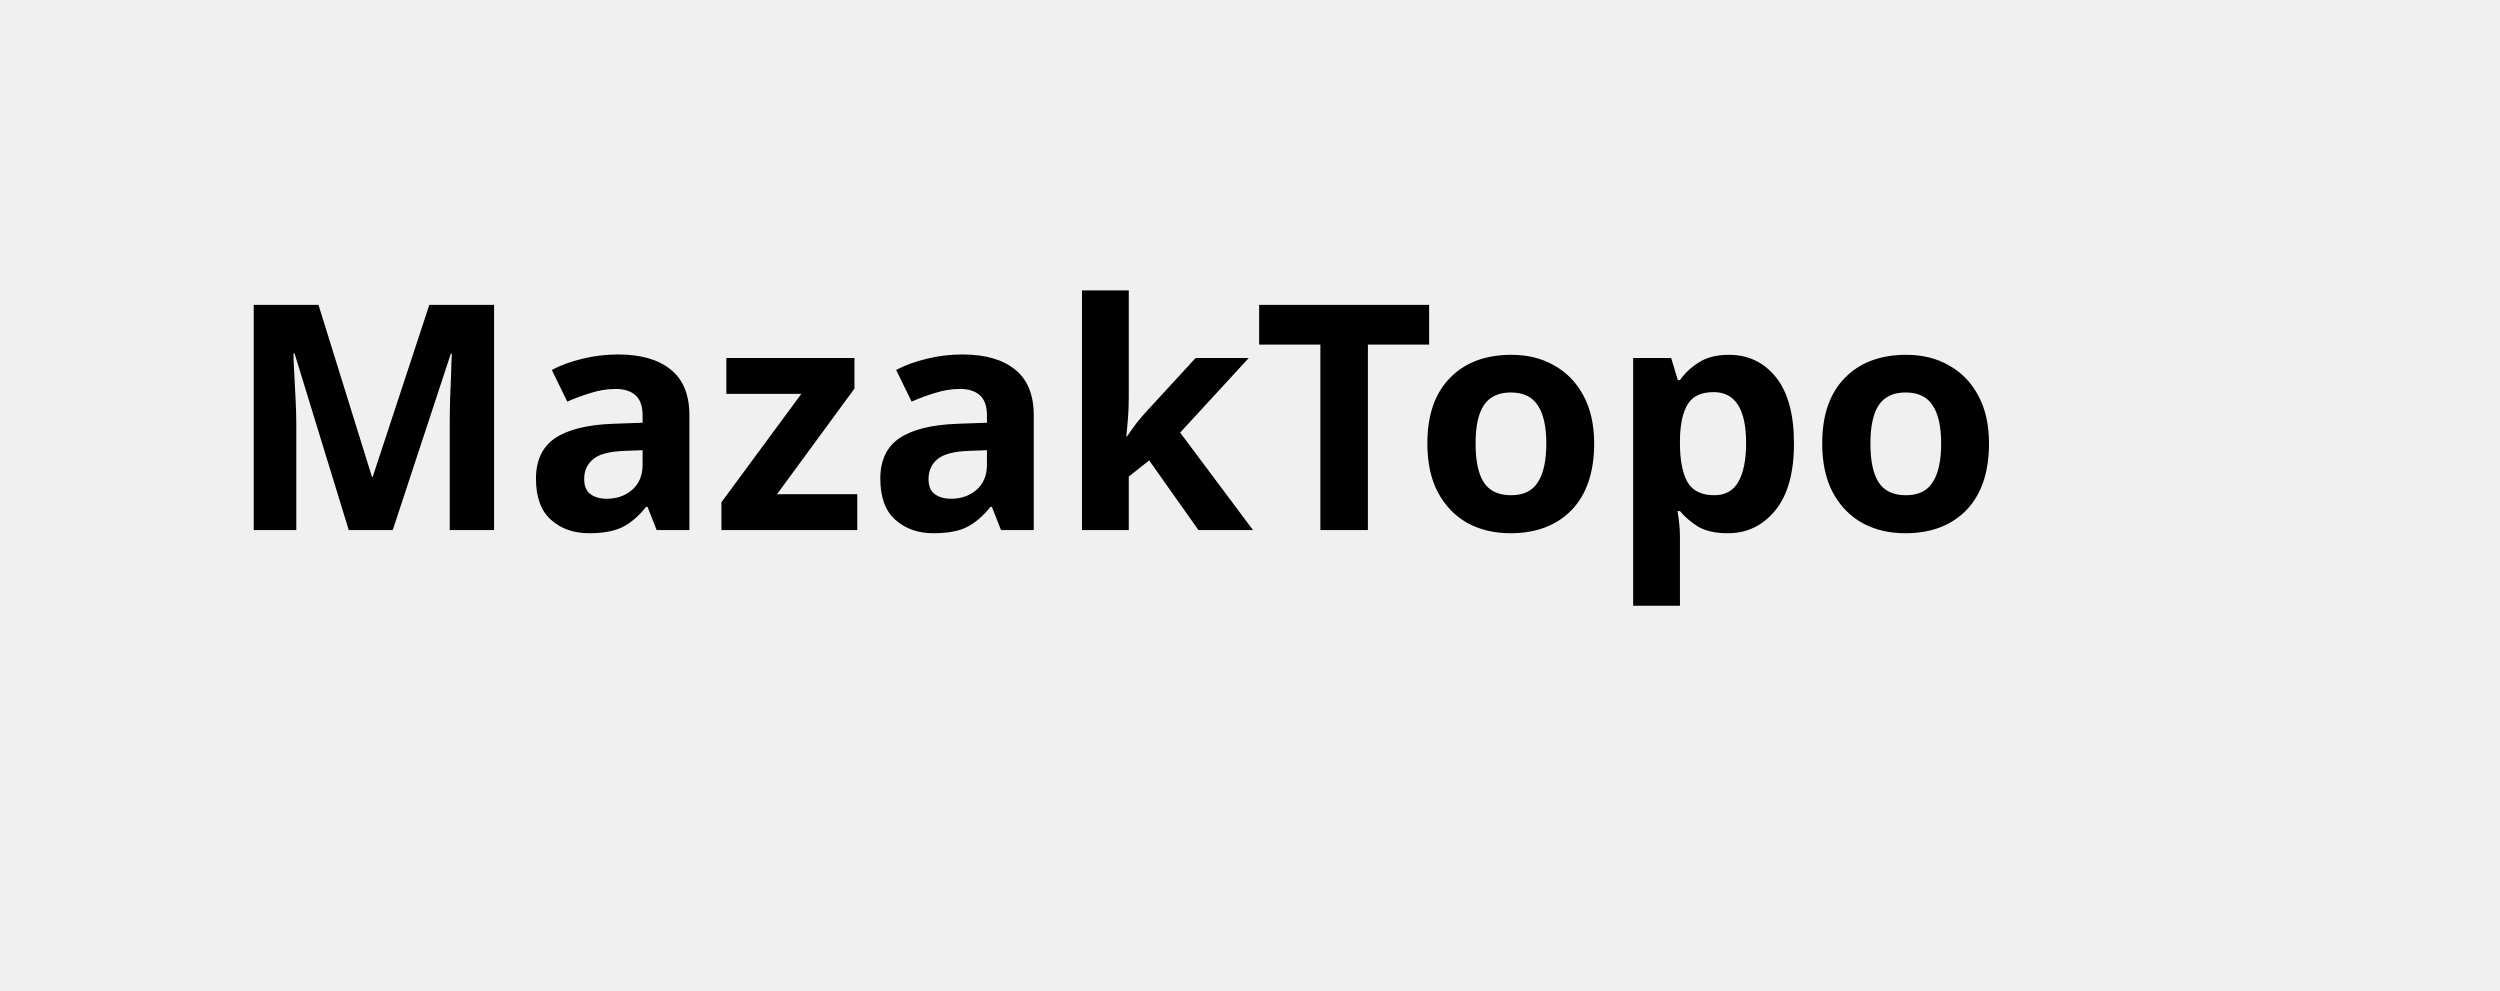
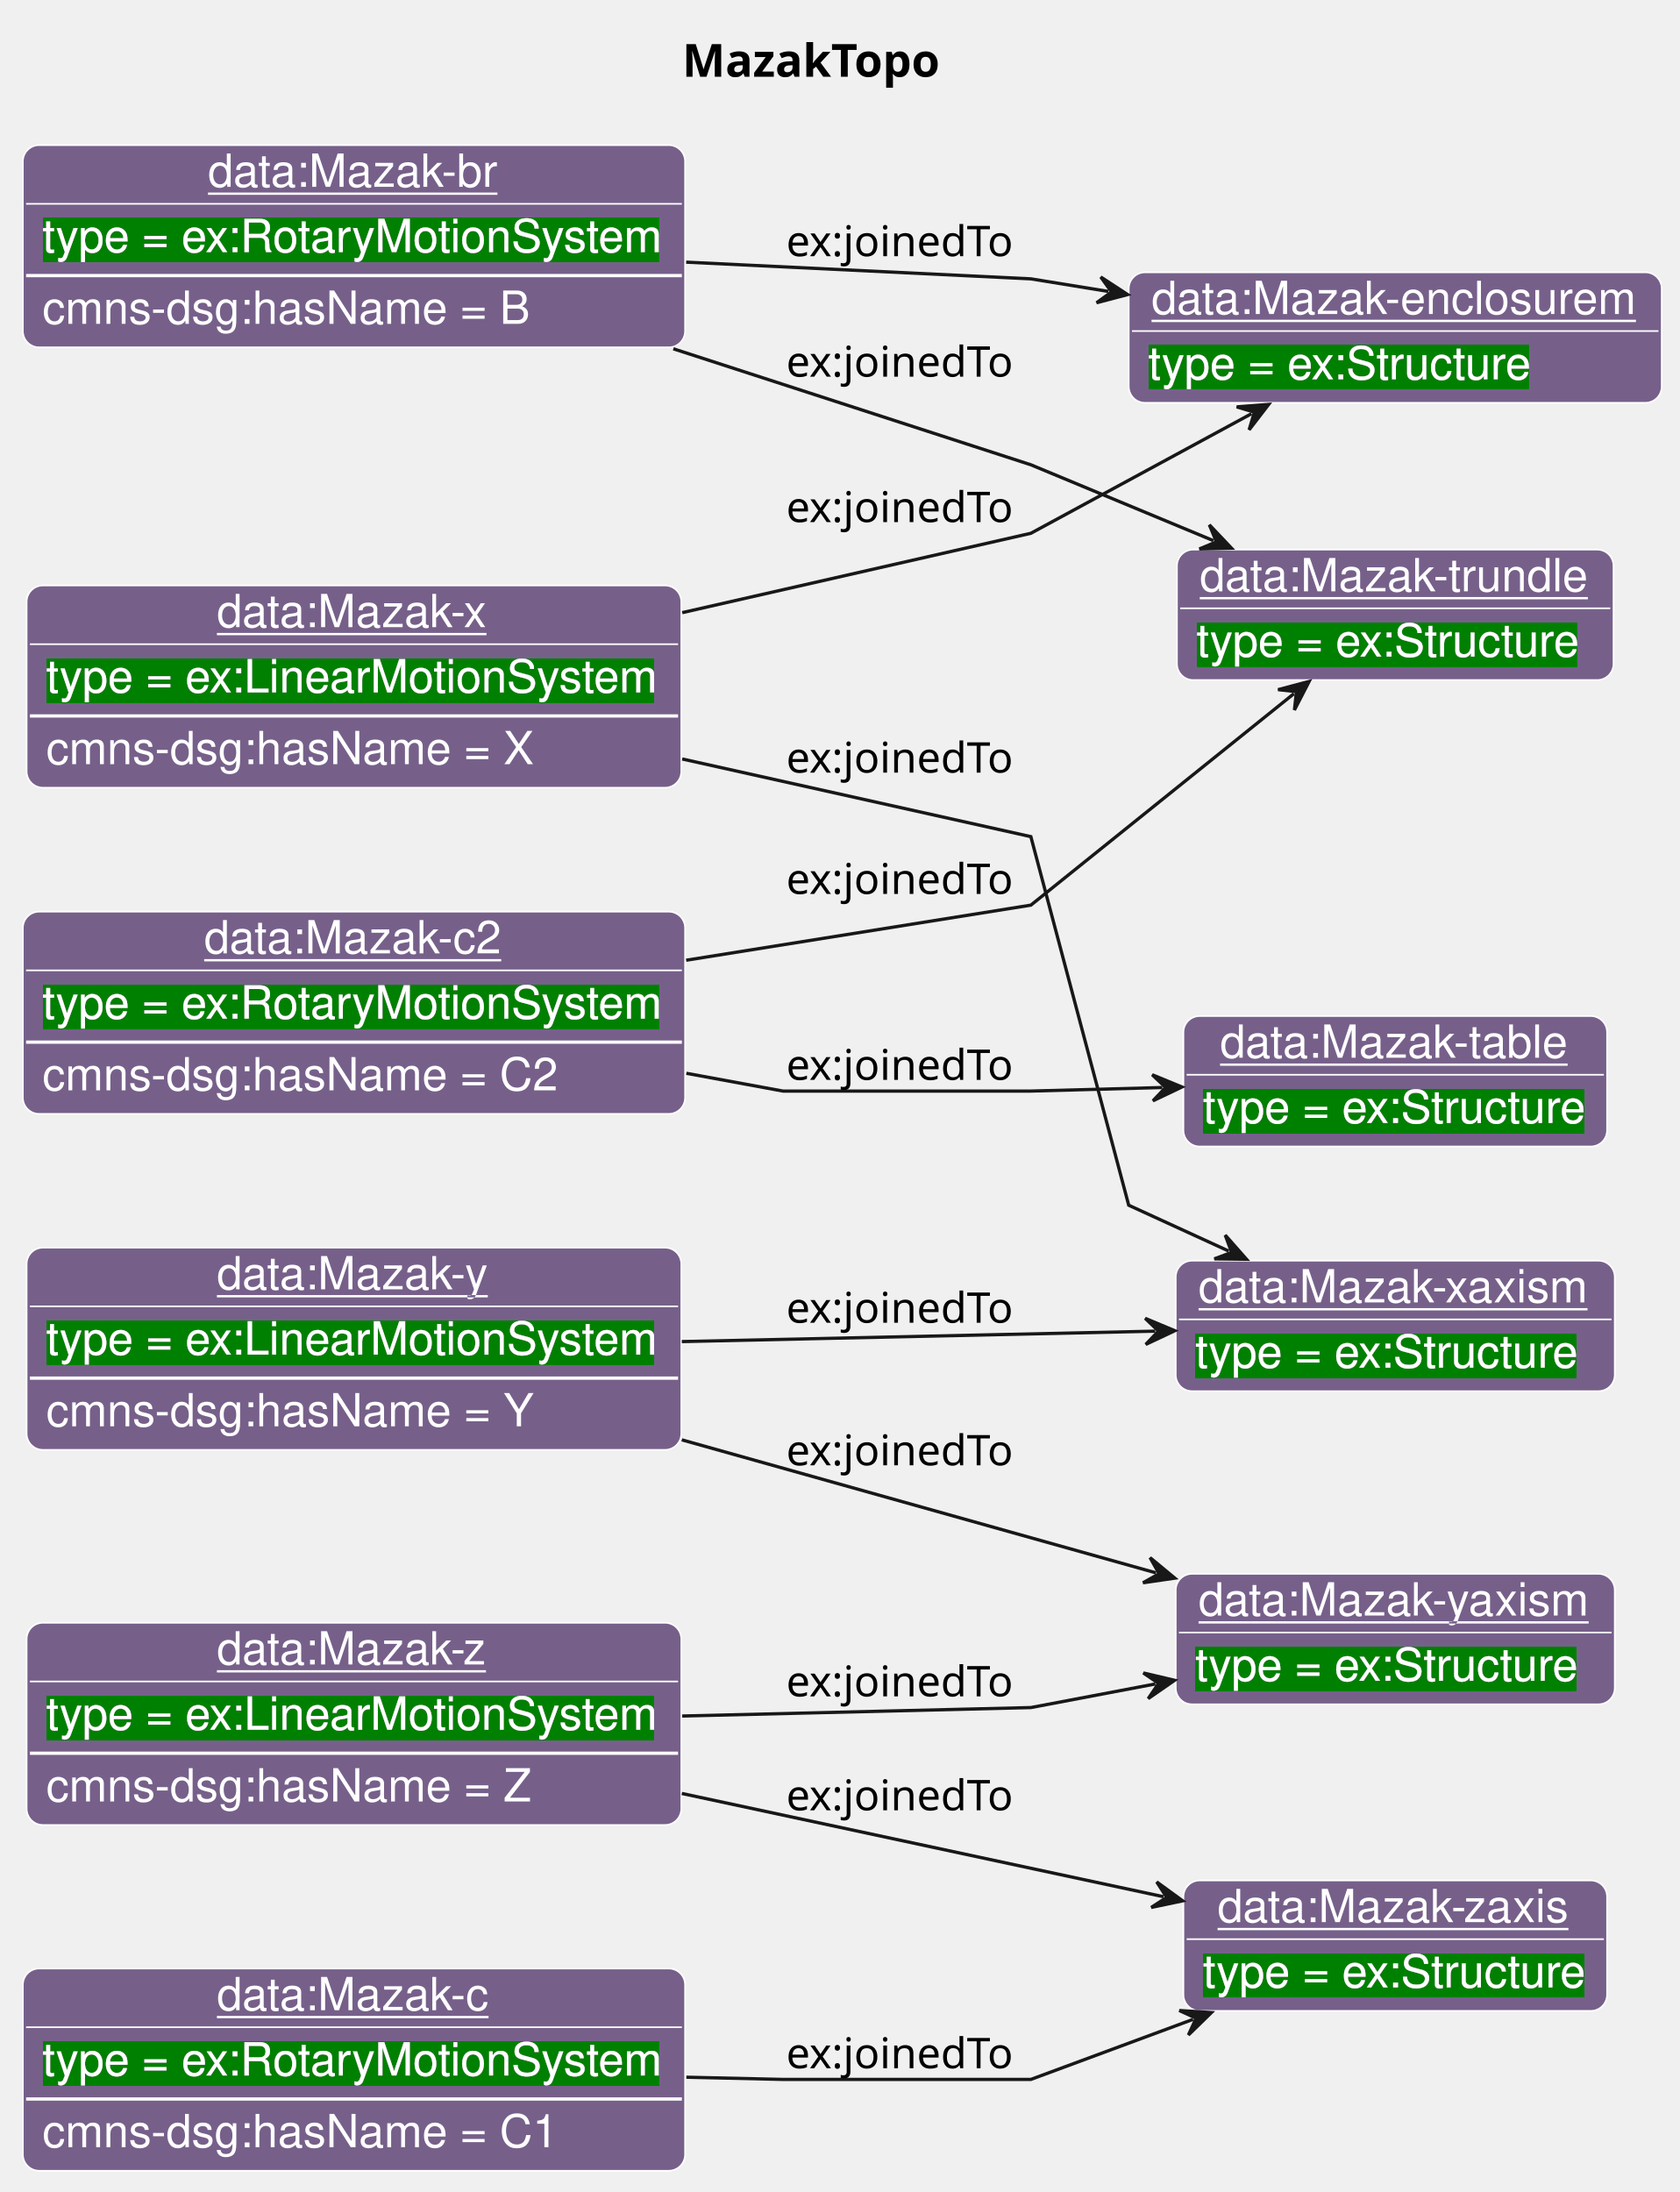
- <svg xmlns="http://www.w3.org/2000/svg" contentStyleType="text/css" data-diagram-type="CLASS" height="44px" preserveAspectRatio="none" style="width:111px;height:44px;background:#FFFFFF;" version="1.1" viewBox="0 0 111 44" width="111px" zoomAndPan="magnify">
-   <defs />
+ <svg xmlns="http://www.w3.org/2000/svg" contentStyleType="text/css" data-diagram-type="CLASS" height="672px" preserveAspectRatio="none" style="width:515px;height:672px;background:#FFFFFF;" version="1.1" viewBox="0 0 515 672" width="515px" zoomAndPan="magnify">
+   <defs>
+     <filter height="1" id="b1ks1gbclw1m20" width="1" x="0" y="0">
+       <feFlood flood-color="#008000" result="flood" />
+       <feComposite in="SourceGraphic" in2="flood" operator="over" />
+     </filter>
+   </defs>
  <g>
-     <text fill="#000000" font-family="sans-serif" font-size="14" font-weight="bold" lengthAdjust="spacing" textLength="83.118" x="10" y="23.535">MazakTopo</text>
+     <text fill="#000000" font-family="sans-serif" font-size="14" font-weight="bold" lengthAdjust="spacing" textLength="83.118" x="209.151" y="23.535">MazakTopo</text>
+     <g class="entity" data-entity="o1" data-source-line="131" data-uid="ent0002" id="entity_o1">
+       <rect fill="#76608A" height="62" rx="5" ry="5" style="stroke:#FFFFFF;stroke-width:0.5;" width="200.706" x="8.16" y="179.488" />
+       <text fill="#FFFFFF" font-family="Helvetica" font-size="14" lengthAdjust="spacing" text-decoration="underline" textLength="84.034" x="66.496" y="192.269">data:Mazak-x</text>
+       <line style="stroke:#FFFFFF;stroke-width:0.5;" x1="9.16" x2="207.866" y1="197.488" y2="197.488" />
+       <text fill="#FFFFFF" filter="url(#b1ks1gbclw1m20)" font-family="Helvetica" font-size="14" lengthAdjust="spacing" textLength="188.706" x="14.16" y="212.269">type = ex:LinearMotionSystem</text>
+       <line style="stroke:#FFFFFF;stroke-width:1;" x1="9.16" x2="207.866" y1="219.488" y2="219.488" />
+       <text fill="#FFFFFF" font-family="Helvetica" font-size="14" lengthAdjust="spacing" textLength="149.782" x="14.16" y="234.269">cmns-dsg:hasName = X</text>
+     </g>
+     <g class="entity" data-entity="o2" data-source-line="131" data-uid="ent0003" id="entity_o2">
+       <rect fill="#76608A" height="40" rx="5" ry="5" style="stroke:#FFFFFF;stroke-width:0.5;" width="163.399" x="346.02" y="83.488" />
+       <text fill="#FFFFFF" font-family="Helvetica" font-size="14" lengthAdjust="spacing" text-decoration="underline" textLength="149.399" x="353.02" y="96.269">data:Mazak-enclosurem</text>
+       <line style="stroke:#FFFFFF;stroke-width:0.5;" x1="347.02" x2="508.419" y1="101.488" y2="101.488" />
+       <text fill="#FFFFFF" filter="url(#b1ks1gbclw1m20)" font-family="Helvetica" font-size="14" lengthAdjust="spacing" textLength="117.893" x="352.02" y="116.269">type = ex:Structure</text>
+     </g>
+     <g class="entity" data-entity="o3" data-source-line="131" data-uid="ent0004" id="entity_o3">
+       <rect fill="#76608A" height="40" rx="5" ry="5" style="stroke:#FFFFFF;stroke-width:0.5;" width="134.593" x="360.43" y="386.488" />
+       <text fill="#FFFFFF" font-family="Helvetica" font-size="14" lengthAdjust="spacing" text-decoration="underline" textLength="120.593" x="367.43" y="399.269">data:Mazak-xaxism</text>
+       <line style="stroke:#FFFFFF;stroke-width:0.5;" x1="361.43" x2="494.023" y1="404.488" y2="404.488" />
+       <text fill="#FFFFFF" filter="url(#b1ks1gbclw1m20)" font-family="Helvetica" font-size="14" lengthAdjust="spacing" textLength="117.893" x="366.43" y="419.269">type = ex:Structure</text>
+     </g>
+     <g class="entity" data-entity="o4" data-source-line="131" data-uid="ent0005" id="entity_o4">
+       <rect fill="#76608A" height="62" rx="5" ry="5" style="stroke:#FFFFFF;stroke-width:0.5;" width="200.706" x="8.16" y="382.488" />
+       <text fill="#FFFFFF" font-family="Helvetica" font-size="14" lengthAdjust="spacing" text-decoration="underline" textLength="84.034" x="66.496" y="395.269">data:Mazak-y</text>
+       <line style="stroke:#FFFFFF;stroke-width:0.5;" x1="9.16" x2="207.866" y1="400.488" y2="400.488" />
+       <text fill="#FFFFFF" filter="url(#b1ks1gbclw1m20)" font-family="Helvetica" font-size="14" lengthAdjust="spacing" textLength="188.706" x="14.16" y="415.269">type = ex:LinearMotionSystem</text>
+       <line style="stroke:#FFFFFF;stroke-width:1;" x1="9.16" x2="207.866" y1="422.488" y2="422.488" />
+       <text fill="#FFFFFF" font-family="Helvetica" font-size="14" lengthAdjust="spacing" textLength="149.782" x="14.16" y="437.269">cmns-dsg:hasName = Y</text>
+     </g>
+     <g class="entity" data-entity="o5" data-source-line="131" data-uid="ent0006" id="entity_o5">
+       <rect fill="#76608A" height="40" rx="5" ry="5" style="stroke:#FFFFFF;stroke-width:0.5;" width="134.593" x="360.43" y="482.488" />
+       <text fill="#FFFFFF" font-family="Helvetica" font-size="14" lengthAdjust="spacing" text-decoration="underline" textLength="120.593" x="367.43" y="495.269">data:Mazak-yaxism</text>
+       <line style="stroke:#FFFFFF;stroke-width:0.5;" x1="361.43" x2="494.023" y1="500.488" y2="500.488" />
+       <text fill="#FFFFFF" filter="url(#b1ks1gbclw1m20)" font-family="Helvetica" font-size="14" lengthAdjust="spacing" textLength="117.893" x="366.43" y="515.269">type = ex:Structure</text>
+     </g>
+     <g class="entity" data-entity="o6" data-source-line="131" data-uid="ent0007" id="entity_o6">
+       <rect fill="#76608A" height="62" rx="5" ry="5" style="stroke:#FFFFFF;stroke-width:0.5;" width="200.706" x="8.16" y="497.488" />
+       <text fill="#FFFFFF" font-family="Helvetica" font-size="14" lengthAdjust="spacing" text-decoration="underline" textLength="84.034" x="66.496" y="510.269">data:Mazak-z</text>
+       <line style="stroke:#FFFFFF;stroke-width:0.5;" x1="9.16" x2="207.866" y1="515.488" y2="515.488" />
+       <text fill="#FFFFFF" filter="url(#b1ks1gbclw1m20)" font-family="Helvetica" font-size="14" lengthAdjust="spacing" textLength="188.706" x="14.16" y="530.269">type = ex:LinearMotionSystem</text>
+       <line style="stroke:#FFFFFF;stroke-width:1;" x1="9.16" x2="207.866" y1="537.488" y2="537.488" />
+       <text fill="#FFFFFF" font-family="Helvetica" font-size="14" lengthAdjust="spacing" textLength="148.996" x="14.16" y="552.269">cmns-dsg:hasName = Z</text>
+     </g>
+     <g class="entity" data-entity="o7" data-source-line="131" data-uid="ent0008" id="entity_o7">
+       <rect fill="#76608A" height="40" rx="5" ry="5" style="stroke:#FFFFFF;stroke-width:0.5;" width="129.893" x="362.78" y="576.488" />
+       <text fill="#FFFFFF" font-family="Helvetica" font-size="14" lengthAdjust="spacing" text-decoration="underline" textLength="108.931" x="373.261" y="589.269">data:Mazak-zaxis</text>
+       <line style="stroke:#FFFFFF;stroke-width:0.5;" x1="363.78" x2="491.673" y1="594.488" y2="594.488" />
+       <text fill="#FFFFFF" filter="url(#b1ks1gbclw1m20)" font-family="Helvetica" font-size="14" lengthAdjust="spacing" textLength="117.893" x="368.78" y="609.269">type = ex:Structure</text>
+     </g>
+     <g class="entity" data-entity="o8" data-source-line="131" data-uid="ent0009" id="entity_o8">
+       <rect fill="#76608A" height="62" rx="5" ry="5" style="stroke:#FFFFFF;stroke-width:0.5;" width="203.023" x="7" y="603.488" />
+       <text fill="#FFFFFF" font-family="Helvetica" font-size="14" lengthAdjust="spacing" text-decoration="underline" textLength="84.034" x="66.495" y="616.269">data:Mazak-c</text>
+       <line style="stroke:#FFFFFF;stroke-width:0.5;" x1="8" x2="209.023" y1="621.488" y2="621.488" />
+       <text fill="#FFFFFF" filter="url(#b1ks1gbclw1m20)" font-family="Helvetica" font-size="14" lengthAdjust="spacing" textLength="191.023" x="13" y="636.269">type = ex:RotaryMotionSystem</text>
+       <line style="stroke:#FFFFFF;stroke-width:1;" x1="8" x2="209.023" y1="643.488" y2="643.488" />
+       <text fill="#FFFFFF" font-family="Helvetica" font-size="14" lengthAdjust="spacing" textLength="158.341" x="13" y="658.269">cmns-dsg:hasName = C1</text>
+     </g>
+     <g class="entity" data-entity="o9" data-source-line="131" data-uid="ent0010" id="entity_o9">
+       <rect fill="#76608A" height="62" rx="5" ry="5" style="stroke:#FFFFFF;stroke-width:0.5;" width="203.023" x="7" y="44.488" />
+       <text fill="#FFFFFF" font-family="Helvetica" font-size="14" lengthAdjust="spacing" text-decoration="underline" textLength="89.482" x="63.77" y="57.269">data:Mazak-br</text>
+       <line style="stroke:#FFFFFF;stroke-width:0.5;" x1="8" x2="209.023" y1="62.488" y2="62.488" />
+       <text fill="#FFFFFF" filter="url(#b1ks1gbclw1m20)" font-family="Helvetica" font-size="14" lengthAdjust="spacing" textLength="191.023" x="13" y="77.269">type = ex:RotaryMotionSystem</text>
+       <line style="stroke:#FFFFFF;stroke-width:1;" x1="8" x2="209.023" y1="84.488" y2="84.488" />
+       <text fill="#FFFFFF" font-family="Helvetica" font-size="14" lengthAdjust="spacing" textLength="149.782" x="13" y="99.269">cmns-dsg:hasName = B</text>
+     </g>
+     <g class="entity" data-entity="o10" data-source-line="131" data-uid="ent0011" id="entity_o10">
+       <rect fill="#76608A" height="40" rx="5" ry="5" style="stroke:#FFFFFF;stroke-width:0.5;" width="133.841" x="360.8" y="168.488" />
+       <text fill="#FFFFFF" font-family="Helvetica" font-size="14" lengthAdjust="spacing" text-decoration="underline" textLength="119.841" x="367.8" y="181.269">data:Mazak-trundle</text>
+       <line style="stroke:#FFFFFF;stroke-width:0.5;" x1="361.8" x2="493.641" y1="186.488" y2="186.488" />
+       <text fill="#FFFFFF" filter="url(#b1ks1gbclw1m20)" font-family="Helvetica" font-size="14" lengthAdjust="spacing" textLength="117.893" x="366.8" y="201.269">type = ex:Structure</text>
+     </g>
+     <g class="entity" data-entity="o11" data-source-line="131" data-uid="ent0012" id="entity_o11">
+       <rect fill="#76608A" height="62" rx="5" ry="5" style="stroke:#FFFFFF;stroke-width:0.5;" width="203.023" x="7" y="279.488" />
+       <text fill="#FFFFFF" font-family="Helvetica" font-size="14" lengthAdjust="spacing" text-decoration="underline" textLength="91.82" x="62.602" y="292.269">data:Mazak-c2</text>
+       <line style="stroke:#FFFFFF;stroke-width:0.5;" x1="8" x2="209.023" y1="297.488" y2="297.488" />
+       <text fill="#FFFFFF" filter="url(#b1ks1gbclw1m20)" font-family="Helvetica" font-size="14" lengthAdjust="spacing" textLength="191.023" x="13" y="312.269">type = ex:RotaryMotionSystem</text>
+       <line style="stroke:#FFFFFF;stroke-width:1;" x1="8" x2="209.023" y1="319.488" y2="319.488" />
+       <text fill="#FFFFFF" font-family="Helvetica" font-size="14" lengthAdjust="spacing" textLength="158.341" x="13" y="334.269">cmns-dsg:hasName = C2</text>
+     </g>
+     <g class="entity" data-entity="o12" data-source-line="131" data-uid="ent0013" id="entity_o12">
+       <rect fill="#76608A" height="40" rx="5" ry="5" style="stroke:#FFFFFF;stroke-width:0.5;" width="129.893" x="362.78" y="311.488" />
+       <text fill="#FFFFFF" font-family="Helvetica" font-size="14" lengthAdjust="spacing" text-decoration="underline" textLength="107.393" x="374.03" y="324.269">data:Mazak-table</text>
+       <line style="stroke:#FFFFFF;stroke-width:0.5;" x1="363.78" x2="491.673" y1="329.488" y2="329.488" />
+       <text fill="#FFFFFF" filter="url(#b1ks1gbclw1m20)" font-family="Helvetica" font-size="14" lengthAdjust="spacing" textLength="117.893" x="368.78" y="344.269">type = ex:Structure</text>
+     </g>
+     <g class="link" data-entity-1="o1" data-entity-2="o2" data-source-line="195" data-uid="lnk14" id="link_o1_o2">
+       <path codeLine="195" d="M209.14,187.818 C261.95,175.798 316.02,163.488 316.02,163.488 C316.02,163.488 351.595,144.207 383.665,126.827" fill="none" id="o1-to-o2" style="stroke:#181818;stroke-width:1;" />
+       <polygon fill="#181818" points="388.94,123.968,379.121,124.74,384.544,126.351,382.933,131.773,388.94,123.968" style="stroke:#181818;stroke-width:1;" />
+       <text fill="#000000" font-family="sans-serif" font-size="13" lengthAdjust="spacing" textLength="74.725" x="241.02" y="160.057">ex:joinedTo</text>
+     </g>
+     <g class="link" data-entity-1="o1" data-entity-2="o3" data-source-line="195" data-uid="lnk15" id="link_o1_o3">
+       <path codeLine="195" d="M209.14,232.678 C261.95,244.438 316.02,256.488 316.02,256.488 C316.02,256.488 346.02,369.488 346.02,369.488 C346.02,369.488 358.006,374.976 376.666,383.536" fill="none" id="o1-to-o3" style="stroke:#181818;stroke-width:1;" />
+       <polygon fill="#181818" points="382.12,386.038,375.608,378.65,377.575,383.954,372.272,385.921,382.12,386.038" style="stroke:#181818;stroke-width:1;" />
+       <text fill="#000000" font-family="sans-serif" font-size="13" lengthAdjust="spacing" textLength="74.725" x="241.02" y="236.867">ex:joinedTo</text>
+     </g>
+     <g class="link" data-entity-1="o4" data-entity-2="o3" data-source-line="195" data-uid="lnk16" id="link_o4_o3">
+       <path codeLine="195" d="M209.01,411.288 C258.25,410.208 310.361,409.061 354.151,408.091" fill="none" id="o4-to-o3" style="stroke:#181818;stroke-width:1;" />
+       <polygon fill="#181818" points="360.15,407.958,351.064,404.159,355.151,408.069,351.241,412.157,360.15,407.958" style="stroke:#181818;stroke-width:1;" />
+       <text fill="#000000" font-family="sans-serif" font-size="13" lengthAdjust="spacing" textLength="74.725" x="241.02" y="405.517">ex:joinedTo</text>
+     </g>
+     <g class="link" data-entity-1="o4" data-entity-2="o5" data-source-line="195" data-uid="lnk17" id="link_o4_o5">
+       <path codeLine="195" d="M209.01,441.408 C258.25,455.218 310.583,469.897 354.373,482.187" fill="none" id="o4-to-o5" style="stroke:#181818;stroke-width:1;" />
+       <polygon fill="#181818" points="360.15,483.808,352.566,477.525,355.336,482.457,350.404,485.228,360.15,483.808" style="stroke:#181818;stroke-width:1;" />
+       <text fill="#000000" font-family="sans-serif" font-size="13" lengthAdjust="spacing" textLength="74.725" x="241.02" y="449.227">ex:joinedTo</text>
+     </g>
+     <g class="link" data-entity-1="o6" data-entity-2="o5" data-source-line="195" data-uid="lnk18" id="link_o6_o5">
+       <path codeLine="195" d="M209.14,526.078 C261.95,524.798 316.02,523.488 316.02,523.488 C316.02,523.488 330.755,520.697 354.195,516.247" fill="none" id="o6-to-o5" style="stroke:#181818;stroke-width:1;" />
+       <polygon fill="#181818" points="360.09,515.128,350.502,512.877,355.178,516.061,351.994,520.737,360.09,515.128" style="stroke:#181818;stroke-width:1;" />
+       <text fill="#000000" font-family="sans-serif" font-size="13" lengthAdjust="spacing" textLength="74.725" x="241.02" y="520.057">ex:joinedTo</text>
+     </g>
+     <g class="link" data-entity-1="o6" data-entity-2="o7" data-source-line="195" data-uid="lnk19" id="link_o6_o7">
+       <path codeLine="195" d="M209.01,549.818 C259.16,560.568 312.633,572.03 356.693,581.48" fill="none" id="o6-to-o7" style="stroke:#181818;stroke-width:1;" />
+       <polygon fill="#181818" points="362.56,582.738,354.599,576.94,357.671,581.69,352.921,584.762,362.56,582.738" style="stroke:#181818;stroke-width:1;" />
+       <text fill="#000000" font-family="sans-serif" font-size="13" lengthAdjust="spacing" textLength="74.725" x="241.02" y="554.987">ex:joinedTo</text>
+     </g>
+     <g class="link" data-entity-1="o8" data-entity-2="o7" data-source-line="195" data-uid="lnk20" id="link_o8_o7">
+       <path codeLine="195" d="M210.41,636.808 C227.59,637.198 240.02,637.488 240.02,637.488 C240.02,637.488 316.02,637.488 316.02,637.488 C316.02,637.488 338.074,629.322 365.744,619.072" fill="none" id="o8-to-o7" style="stroke:#181818;stroke-width:1;" />
+       <polygon fill="#181818" points="371.37,616.988,361.541,616.364,366.681,618.725,364.32,623.865,371.37,616.988" style="stroke:#181818;stroke-width:1;" />
+       <text fill="#000000" font-family="sans-serif" font-size="13" lengthAdjust="spacing" textLength="74.725" x="241.02" y="634.057">ex:joinedTo</text>
+     </g>
+     <g class="link" data-entity-1="o9" data-entity-2="o2" data-source-line="195" data-uid="lnk21" id="link_o9_o2">
+       <path codeLine="195" d="M210.35,80.368 C262.77,82.908 316.02,85.488 316.02,85.488 C316.02,85.488 322.887,86.607 339.767,89.347" fill="none" id="o9-to-o2" style="stroke:#181818;stroke-width:1;" />
+       <polygon fill="#181818" points="345.69,90.308,337.447,84.918,340.755,89.507,336.165,92.815,345.69,90.308" style="stroke:#181818;stroke-width:1;" />
+       <text fill="#000000" font-family="sans-serif" font-size="13" lengthAdjust="spacing" textLength="74.725" x="241.02" y="78.537">ex:joinedTo</text>
+     </g>
+     <g class="link" data-entity-1="o9" data-entity-2="o10" data-source-line="195" data-uid="lnk22" id="link_o9_o10">
+       <path codeLine="195" d="M206.42,106.928 C260.07,124.338 316.02,142.488 316.02,142.488 C316.02,142.488 342.42,153.455 371.98,165.745" fill="none" id="o9-to-o10" style="stroke:#181818;stroke-width:1;" />
+       <polygon fill="#181818" points="377.52,168.048,370.745,160.9,372.903,166.129,367.674,168.287,377.52,168.048" style="stroke:#181818;stroke-width:1;" />
+       <text fill="#000000" font-family="sans-serif" font-size="13" lengthAdjust="spacing" textLength="74.725" x="241.02" y="115.477">ex:joinedTo</text>
+     </g>
+     <g class="link" data-entity-1="o11" data-entity-2="o10" data-source-line="195" data-uid="lnk23" id="link_o11_o10">
+       <path codeLine="195" d="M210.35,294.378 C262.77,285.998 316.02,277.488 316.02,277.488 C316.02,277.488 363.963,238.937 396.653,212.667" fill="none" id="o11-to-o10" style="stroke:#181818;stroke-width:1;" />
+       <polygon fill="#181818" points="401.33,208.908,391.809,211.428,397.433,212.04,396.82,217.664,401.33,208.908" style="stroke:#181818;stroke-width:1;" />
+       <text fill="#000000" font-family="sans-serif" font-size="13" lengthAdjust="spacing" textLength="74.725" x="241.02" y="274.057">ex:joinedTo</text>
+     </g>
+     <g class="link" data-entity-1="o11" data-entity-2="o12" data-source-line="195" data-uid="lnk24" id="link_o11_o12">
+       <path codeLine="195" d="M210.41,329.038 C227.59,332.198 240.02,334.488 240.02,334.488 C240.02,334.488 316.02,334.488 316.02,334.488 C316.02,334.488 331.982,334.061 356.332,333.401" fill="none" id="o11-to-o12" style="stroke:#181818;stroke-width:1;" />
+       <polygon fill="#181818" points="362.33,333.238,353.225,329.484,357.332,333.374,353.442,337.481,362.33,333.238" style="stroke:#181818;stroke-width:1;" />
+       <text fill="#000000" font-family="sans-serif" font-size="13" lengthAdjust="spacing" textLength="74.725" x="241.02" y="331.057">ex:joinedTo</text>
+     </g>
  </g>
</svg>
